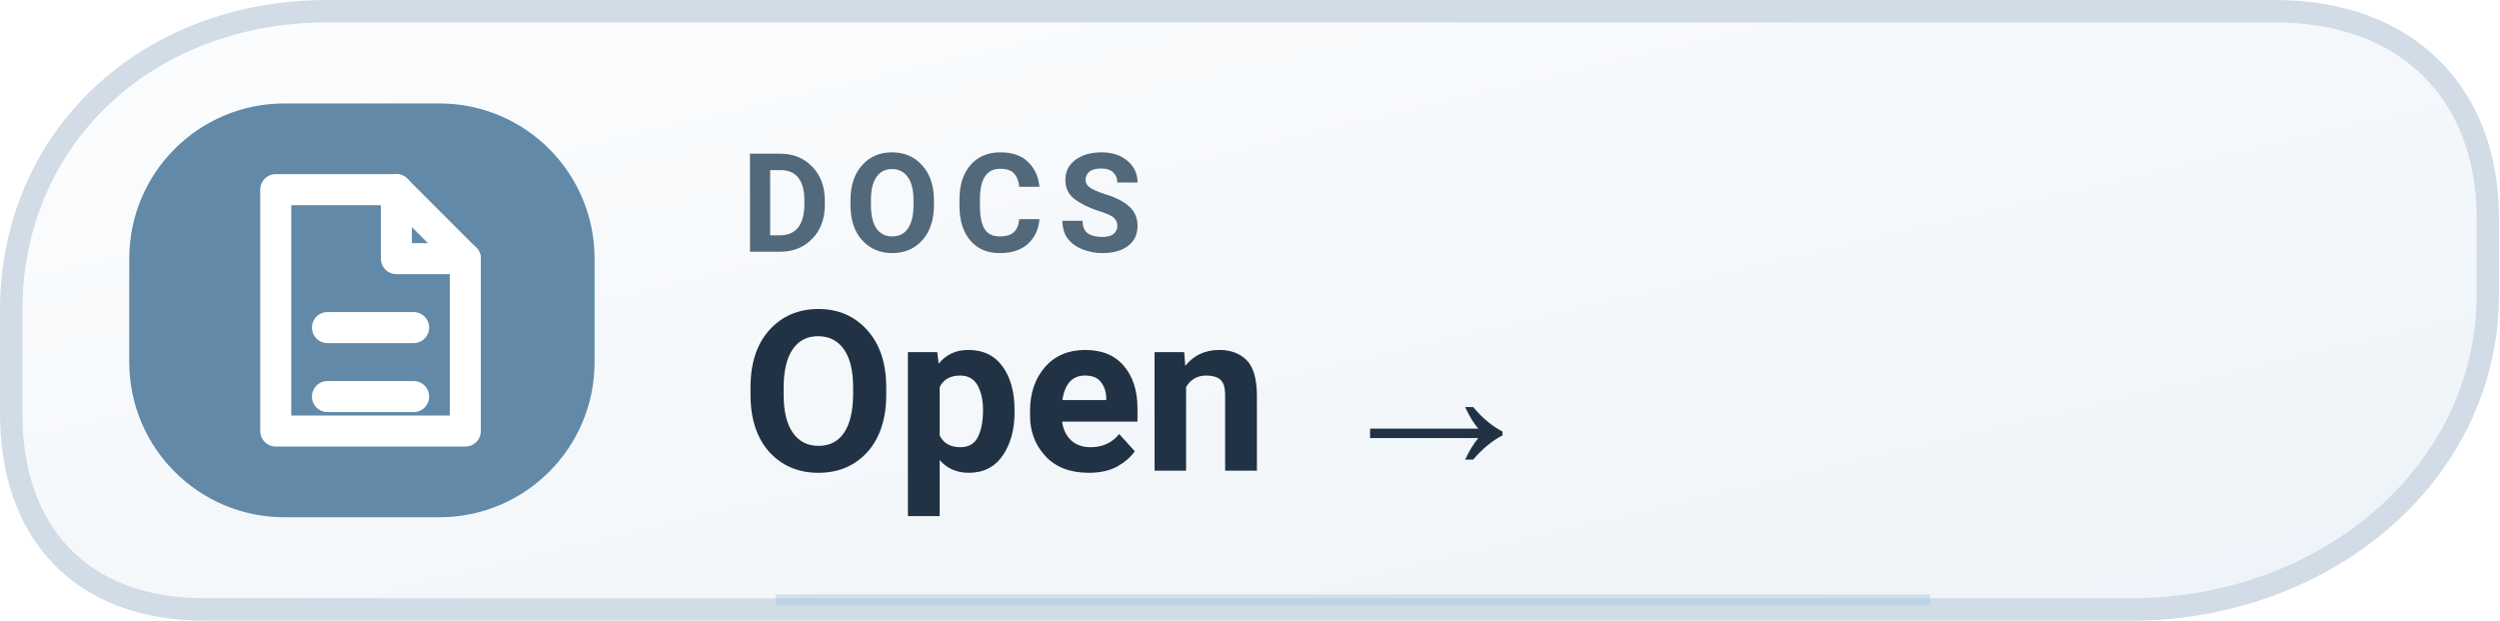
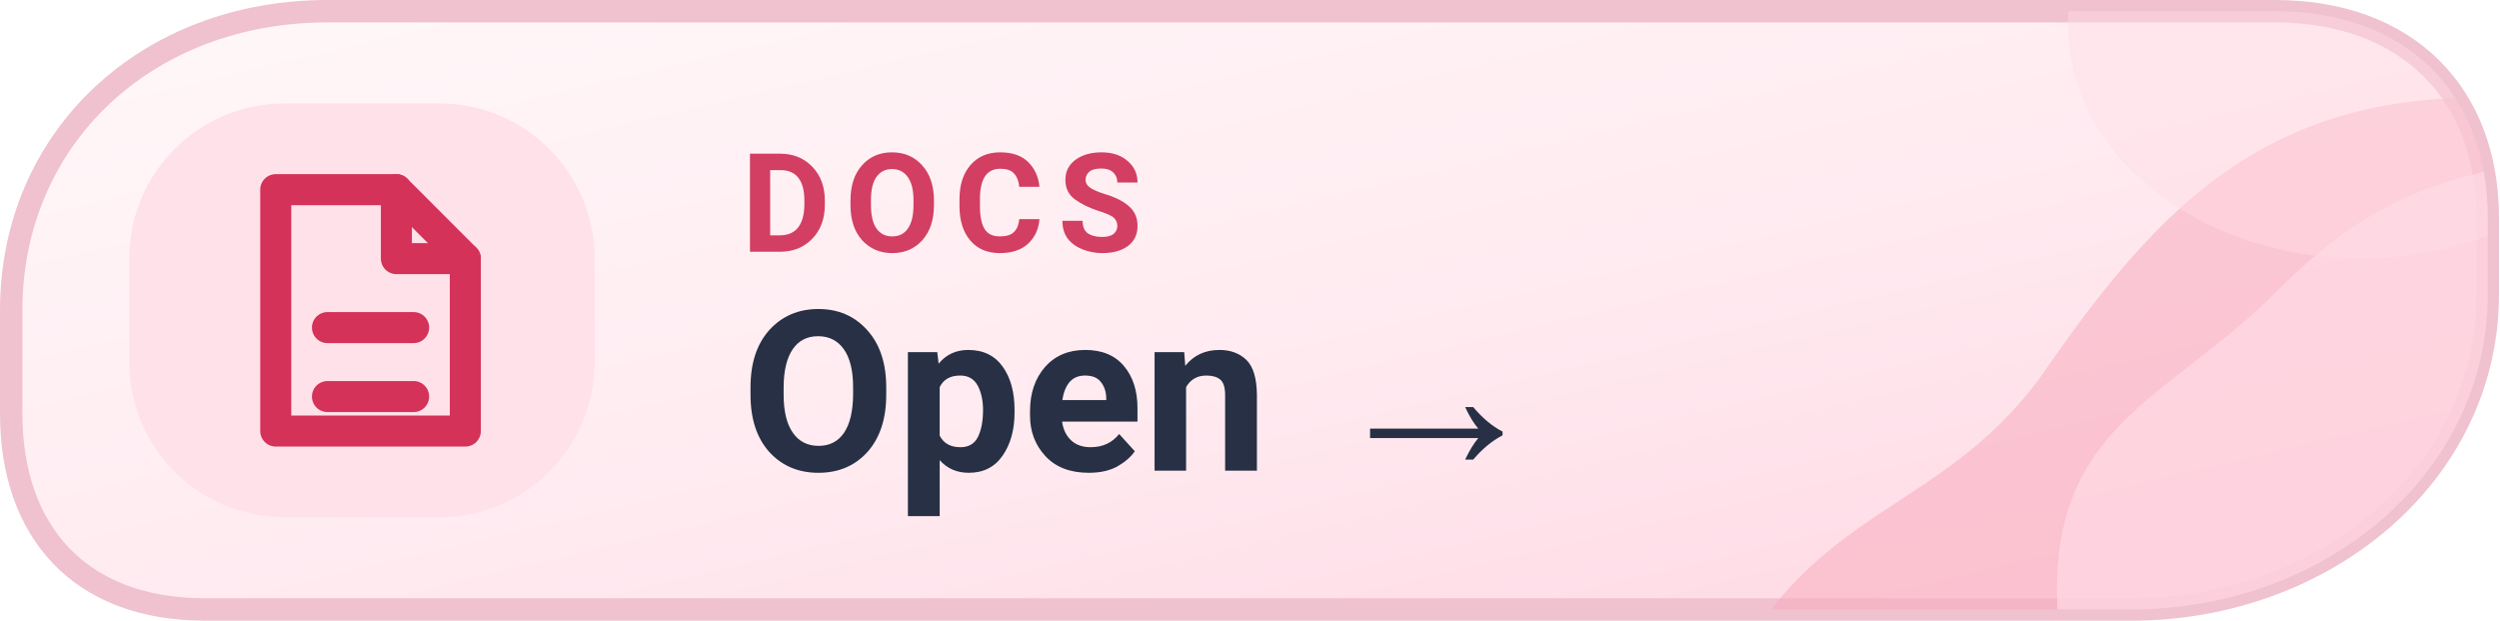
<svg xmlns="http://www.w3.org/2000/svg" width="145" height="36" viewBox="0 0 145 36" role="img" aria-label="DOCS Open  →">
  <defs>
-     <linearGradient id="mwikil" x1="0" x2="1" y1="0" y2="1">
-       <stop stop-color="#FCFDFE" />
-       <stop offset="1" stop-color="#EDF3F8" />
+     <linearGradient id="mwikil" x1="0%" y1="0%" x2="100%" y2="100%">
+       <stop offset="0%" stop-color="#FFF8F9" />
+       <stop offset="56%" stop-color="#FFEAF0" />
+       <stop offset="100%" stop-color="#FFD5E2" />
    </linearGradient>
+     <clipPath id="tone-wikil">
+       <path d="M19 .65H132c7.7 0 12.35 4.8 12.35 12v4.4c0 10.5-9.5 18.3-20.7 18.3H11.9C4.6 35.35.65 30.8.65 24V18C.65 8 8.5.65 19 .65Z" />
+     </clipPath>
  </defs>
-   <path d="M19 .65H132c7.7 0 12.35 4.8 12.35 12v4.4c0 10.5-9.5 18.3-20.7 18.3H11.9C4.6 35.35.65 30.8.65 24V18C.65 8 8.5.65 19 .65Z" fill="url(#mwikil)" stroke="#D1DCE7" stroke-width="1.3" />
-   <rect x="7.5" y="6" width="27" height="24" rx="9" fill="#628AA8" />
-   <g transform="translate(21 18)" style="color:#FFFFFF;">
+   <path d="M19 .65H132c7.7 0 12.35 4.8 12.35 12v4.4c0 10.5-9.5 18.3-20.7 18.3H11.9C4.6 35.35.65 30.8.65 24V18C.65 8 8.5.65 19 .65Z" fill="url(#mwikil)" stroke="#F0C2D0" stroke-width="1.3" />
+   <g clip-path="url(#tone-wikil)">
+     <path d="M100 40C105 29 113 30 119 21C126 11 133 4 149 6V40Z" fill="#F8ADBF" opacity=".56" />
+     <path d="M120 40C117 25 125 24 132 17C137 12 141 10 150 9V40Z" fill="#FFDCE6" opacity=".66" />
+     <ellipse cx="137" cy="1.5" rx="17" ry="13.5" fill="#FFDCE6" opacity=".43" />
+   </g>
+   <rect x="7.5" y="6" width="27" height="24" rx="9" fill="#FFE1E9" />
+   <g transform="translate(21 18)" style="color:#D43259;">
    <path d="M-5 -7 h7 l4 4 v10 h-11 Z" fill="none" stroke="currentColor" stroke-width="1.8" stroke-linejoin="round" />
    <path d="M2 -7 v4 h4 M-2 1 h5 M-2 5 h5" fill="none" stroke="currentColor" stroke-width="1.8" stroke-linecap="round" stroke-linejoin="round" />
  </g>
-   <text x="43" y="14.6" fill="#52697B" font-family="-apple-system,BlinkMacSystemFont,'Segoe UI',Roboto,Arial,sans-serif" font-size="8" font-weight="650" letter-spacing=".8">DOCS</text>
-   <text x="43" y="27.3" fill="#203244" font-family="-apple-system,BlinkMacSystemFont,'Segoe UI',Roboto,Arial,sans-serif" font-size="13" font-weight="700">Open  →</text>
-   <path d="M45 34.8h67" stroke="#AAC9E0" stroke-opacity=".48" stroke-width=".65" />
+   <text x="43" y="14.6" fill="#D23F62" font-family="-apple-system,BlinkMacSystemFont,'Segoe UI',Roboto,Arial,sans-serif" font-size="8" font-weight="650" letter-spacing=".8">DOCS</text>
+   <text x="43" y="27.3" fill="#273044" font-family="-apple-system,BlinkMacSystemFont,'Segoe UI',Roboto,Arial,sans-serif" font-size="13" font-weight="700">Open  →</text>
</svg>
